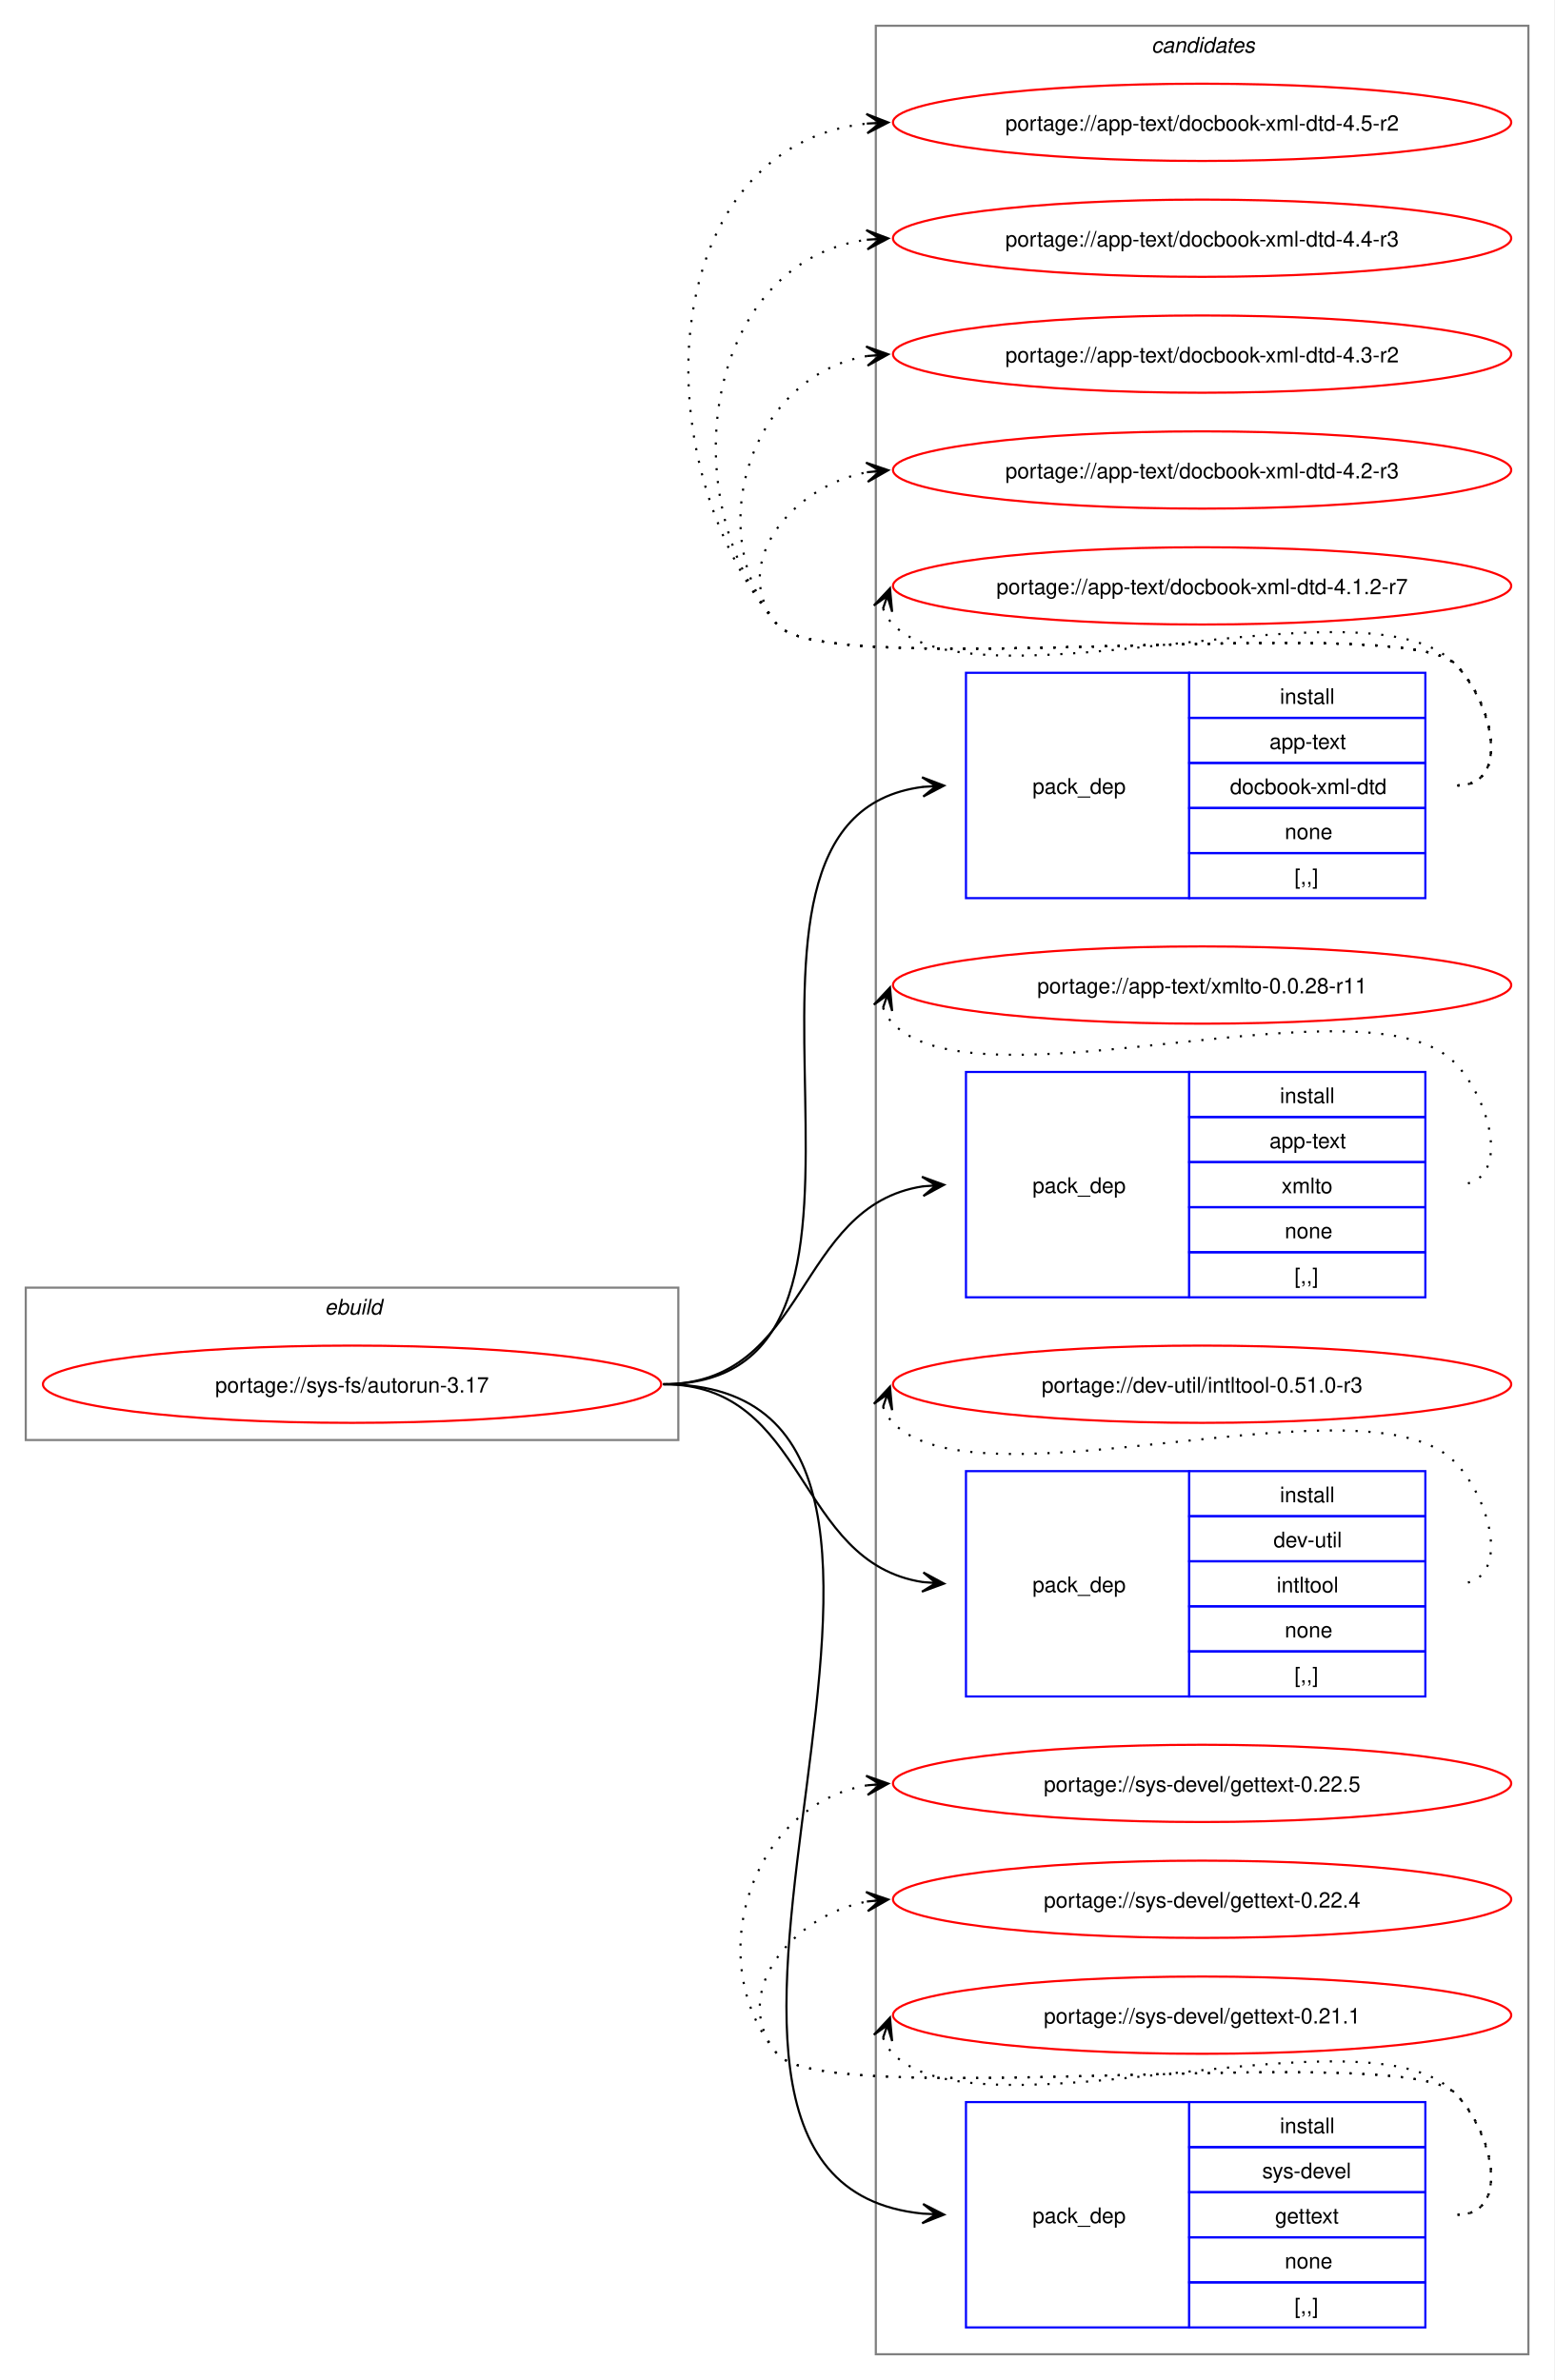
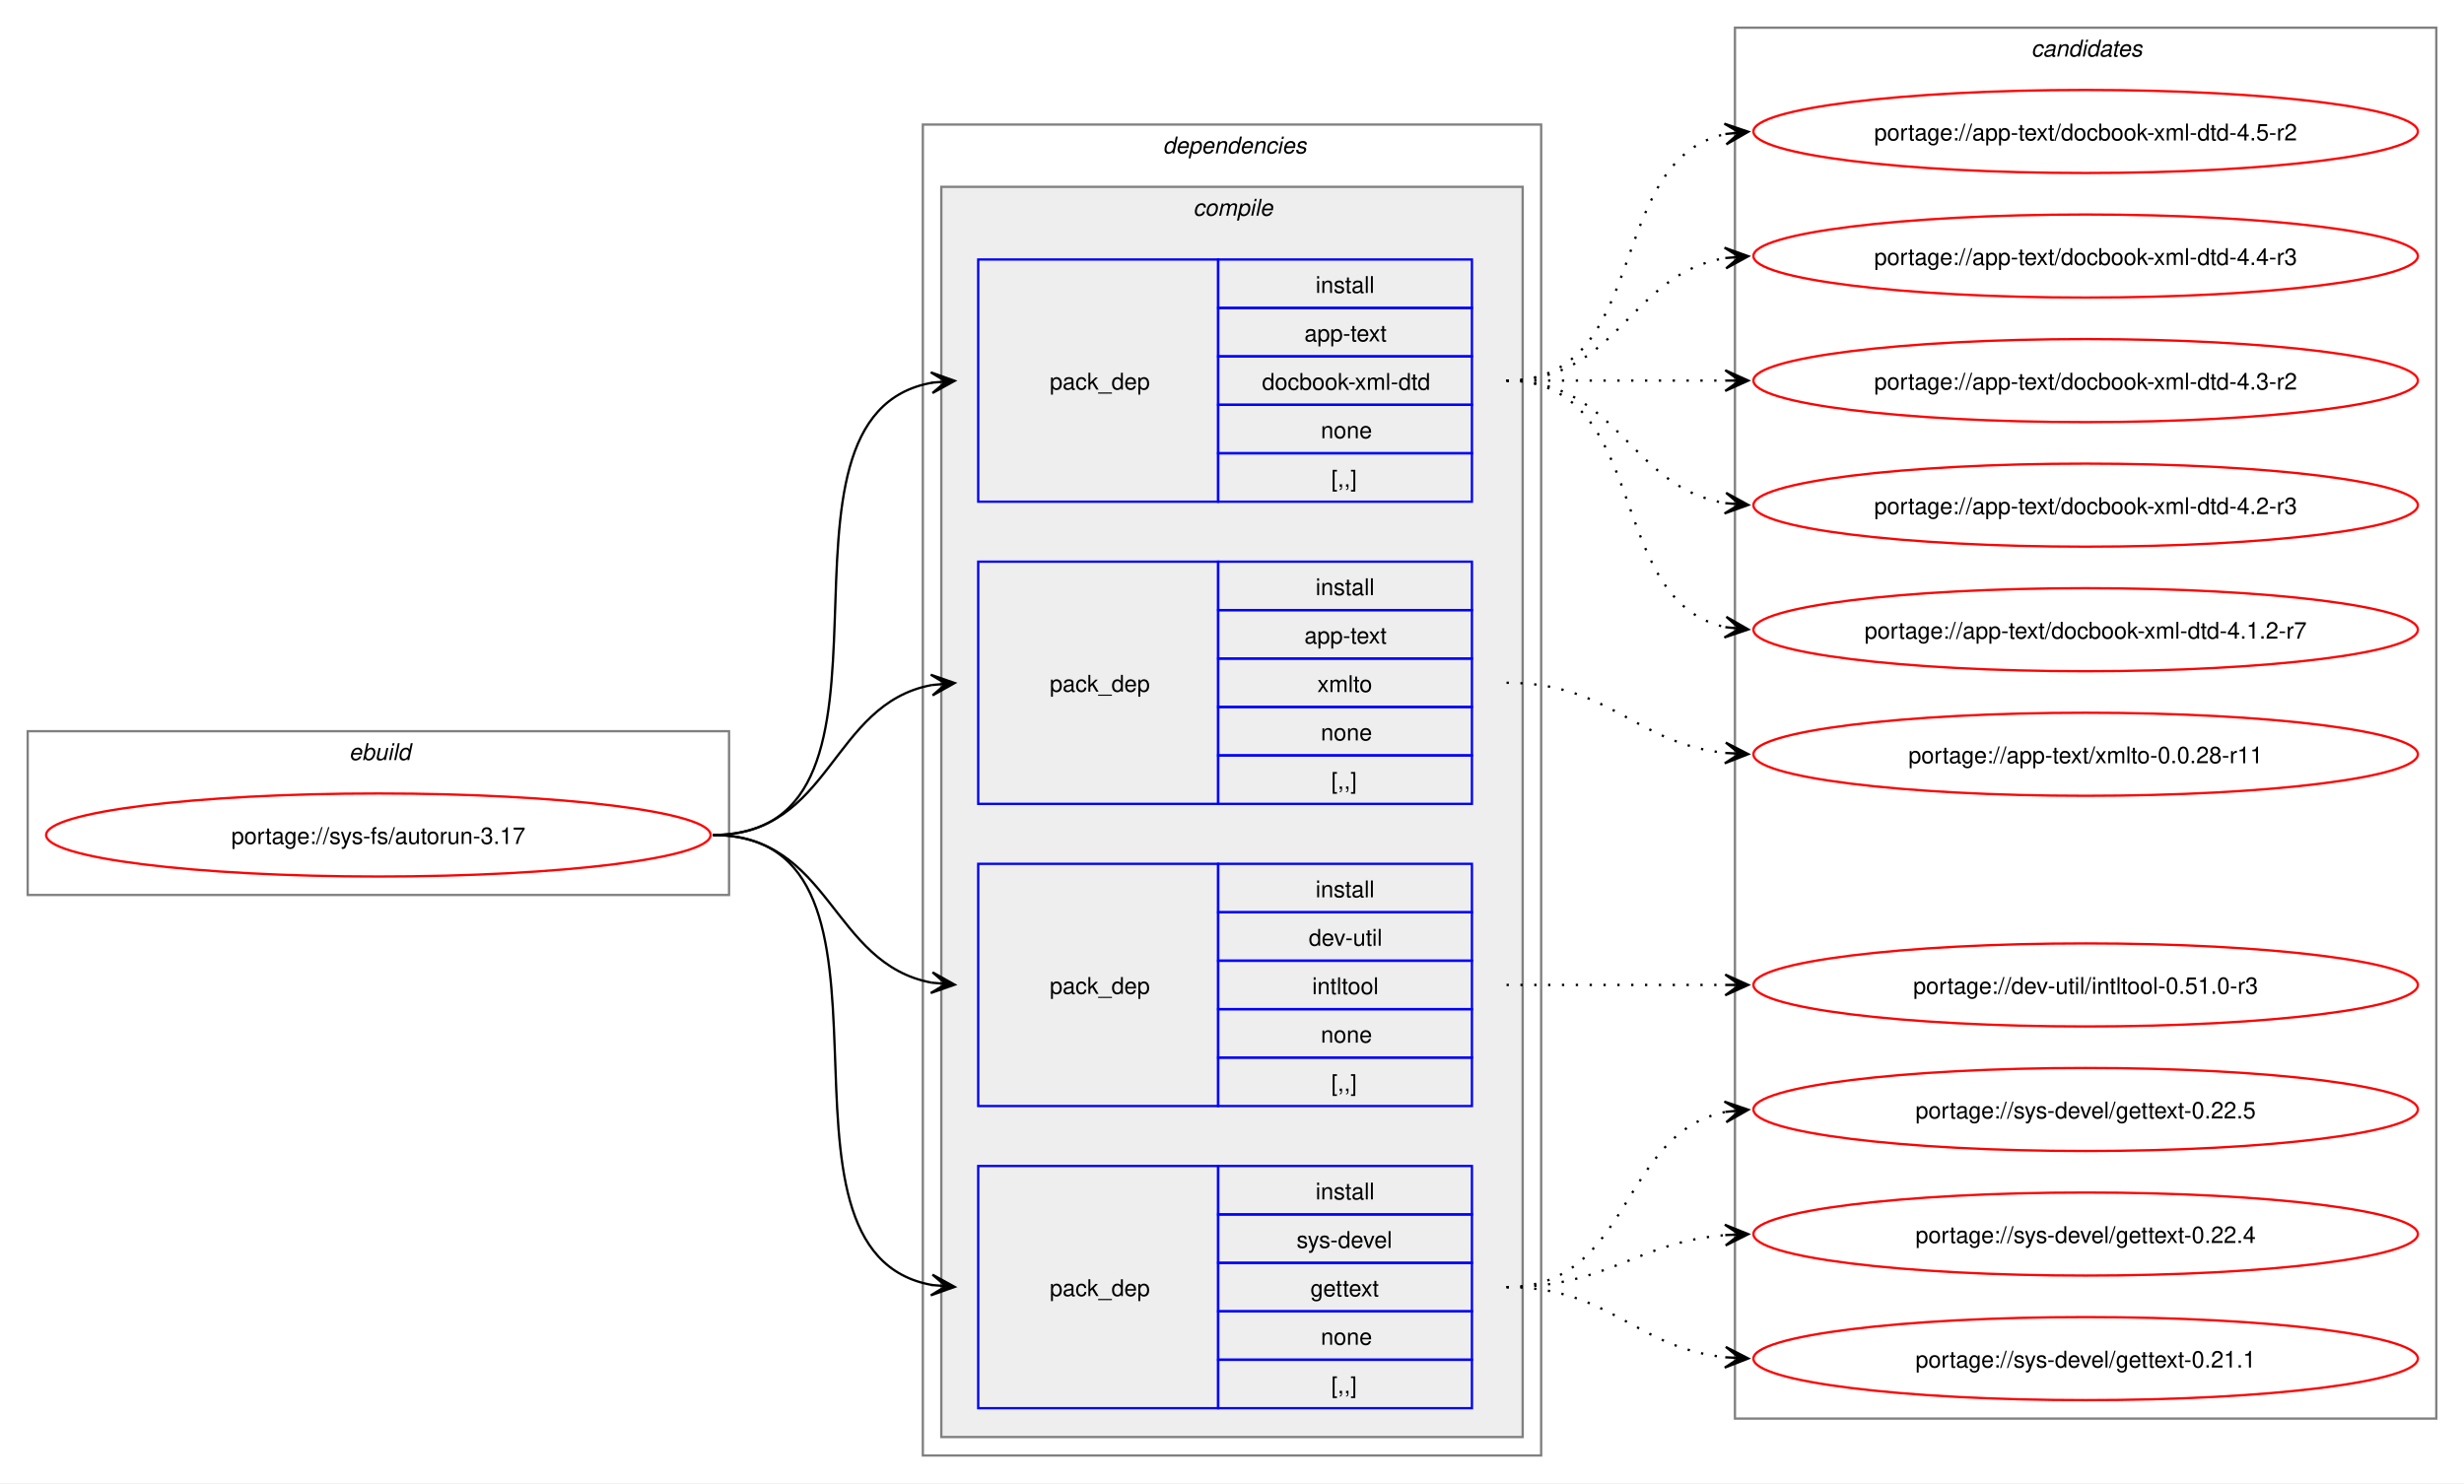
- <svg xmlns="http://www.w3.org/2000/svg" xmlns:xlink="http://www.w3.org/1999/xlink" width="724pt" height="1109pt" viewBox="0.00 0.00 724.00 1109.00">
-   <g id="graph0" class="graph" transform="scale(1 1) rotate(0) translate(4 1105)">
-     <polygon fill="white" stroke="none" points="-4,4 -4,-1105 720,-1105 720,4 -4,4" />
+ <svg xmlns="http://www.w3.org/2000/svg" xmlns:xlink="http://www.w3.org/1999/xlink" width="1068pt" height="643pt" viewBox="0.00 0.00 1068.00 643.00">
+   <g id="graph0" class="graph" transform="scale(1 1) rotate(0) translate(4 639)">
+     <polygon fill="white" stroke="none" points="-4,4 -4,-639 1064,-639 1064,4 -4,4" />
+     <g id="clust1" class="cluster">
+       <polygon fill="none" stroke="gray" points="8,-251 8,-322 312,-322 312,-251 8,-251" />
+       <text text-anchor="start" x="147.25" y="-309.5" font-family="Helvetica,sans-Serif" font-style="italic" font-size="10.00">ebuild</text>
+     </g>
+     <g id="clust2" class="cluster">
+       <polygon fill="none" stroke="gray" points="396,-8 396,-585 664,-585 664,-8 396,-8" />
+       <text text-anchor="start" x="500" y="-572.5" font-family="Helvetica,sans-Serif" font-style="italic" font-size="10.00">dependencies</text>
+     </g>
+     <g id="clust3" class="cluster">
+       <polygon fill="#eeeeee" stroke="gray" points="404,-16 404,-558 656,-558 656,-16 404,-16" />
+       <text text-anchor="start" x="513.12" y="-545.5" font-family="Helvetica,sans-Serif" font-style="italic" font-size="10.00">compile</text>
+     </g>
    <g id="clust10" class="cluster">
-       <polygon fill="none" stroke="gray" points="404,-8 404,-1093 708,-1093 708,-8 404,-8" />
-       <text text-anchor="start" x="532.38" y="-1080.5" font-family="Helvetica,sans-Serif" font-style="italic" font-size="10.00">candidates</text>
-     </g>
-     <g id="clust1" class="cluster">
-       <polygon fill="none" stroke="gray" points="8,-434 8,-505 312,-505 312,-434 8,-434" />
-       <text text-anchor="start" x="147.25" y="-492.5" font-family="Helvetica,sans-Serif" font-style="italic" font-size="10.00">ebuild</text>
+       <polygon fill="none" stroke="gray" points="748,-24 748,-627 1052,-627 1052,-24 748,-24" />
+       <text text-anchor="start" x="876.38" y="-614.5" font-family="Helvetica,sans-Serif" font-style="italic" font-size="10.00">candidates</text>
    </g>
    <g id="node1" class="node">
      <g id="a_node1">
        <a xlink:href="../sys-fs/autorun-3.17.svg" xlink:title="portage://sys-fs/autorun-3.17">
-           <ellipse fill="none" stroke="red" cx="160" cy="-460" rx="144" ry="18" />
-           <text text-anchor="middle" x="160" y="-456.12" font-family="Helvetica,sans-Serif" font-size="10.00">portage://sys-fs/autorun-3.17</text>
+           <ellipse fill="none" stroke="red" cx="160" cy="-277" rx="144" ry="18" />
+           <text text-anchor="middle" x="160" y="-273.12" font-family="Helvetica,sans-Serif" font-size="10.00">portage://sys-fs/autorun-3.17</text>
        </a>
      </g>
    </g>
    <g id="node2" class="node">
-       <polygon fill="none" stroke="blue" points="446,-686.5 446,-791.5 550,-791.5 550,-686.5 446,-686.5" />
-       <text text-anchor="start" x="477" y="-735.12" font-family="Helvetica,sans-Serif" font-size="10.00">pack_dep</text>
-       <polygon fill="none" stroke="blue" points="550,-770.5 550,-791.5 660,-791.5 660,-770.5 550,-770.5" />
-       <text text-anchor="start" x="592.25" y="-777" font-family="Helvetica,sans-Serif" font-size="10.00">install</text>
-       <polygon fill="none" stroke="blue" points="550,-749.5 550,-770.5 660,-770.5 660,-749.5 550,-749.5" />
-       <text text-anchor="start" x="587.38" y="-756" font-family="Helvetica,sans-Serif" font-size="10.00">app-text</text>
-       <polygon fill="none" stroke="blue" points="550,-728.5 550,-749.5 660,-749.5 660,-728.5 550,-728.5" />
-       <text text-anchor="start" x="569" y="-735" font-family="Helvetica,sans-Serif" font-size="10.00">docbook-xml-dtd</text>
-       <polygon fill="none" stroke="blue" points="550,-707.5 550,-728.5 660,-728.5 660,-707.5 550,-707.5" />
-       <text text-anchor="start" x="594.5" y="-714" font-family="Helvetica,sans-Serif" font-size="10.00">none</text>
-       <polygon fill="none" stroke="blue" points="550,-686.5 550,-707.5 660,-707.5 660,-686.5 550,-686.5" />
-       <text text-anchor="start" x="599" y="-693" font-family="Helvetica,sans-Serif" font-size="10.00">[,,]</text>
+       <polygon fill="none" stroke="blue" points="420,-421.5 420,-526.5 524,-526.5 524,-421.5 420,-421.5" />
+       <text text-anchor="start" x="451" y="-470.12" font-family="Helvetica,sans-Serif" font-size="10.00">pack_dep</text>
+       <polygon fill="none" stroke="blue" points="524,-505.5 524,-526.5 634,-526.5 634,-505.5 524,-505.5" />
+       <text text-anchor="start" x="566.25" y="-512" font-family="Helvetica,sans-Serif" font-size="10.00">install</text>
+       <polygon fill="none" stroke="blue" points="524,-484.5 524,-505.5 634,-505.5 634,-484.5 524,-484.5" />
+       <text text-anchor="start" x="561.38" y="-491" font-family="Helvetica,sans-Serif" font-size="10.00">app-text</text>
+       <polygon fill="none" stroke="blue" points="524,-463.5 524,-484.5 634,-484.5 634,-463.5 524,-463.5" />
+       <text text-anchor="start" x="543" y="-470" font-family="Helvetica,sans-Serif" font-size="10.00">docbook-xml-dtd</text>
+       <polygon fill="none" stroke="blue" points="524,-442.5 524,-463.5 634,-463.5 634,-442.5 524,-442.5" />
+       <text text-anchor="start" x="568.5" y="-449" font-family="Helvetica,sans-Serif" font-size="10.00">none</text>
+       <polygon fill="none" stroke="blue" points="524,-421.5 524,-442.5 634,-442.5 634,-421.5 524,-421.5" />
+       <text text-anchor="start" x="573" y="-428" font-family="Helvetica,sans-Serif" font-size="10.00">[,,]</text>
    </g>
    <g id="edge1" class="edge">
-       <path fill="none" stroke="black" d="M305,-460C438.29,-460 307.66,-723.42 426.01,-738.34" />
-       <polygon fill="black" stroke="black" points="435.78,-738.93 425.53,-742.82 432.01,-738.7 425.8,-738.33 425.8,-738.33 425.8,-738.33 432.01,-738.7 426.07,-733.84 435.78,-738.93" />
+       <path fill="none" stroke="black" d="M305,-277C400.54,-277 318.54,-458.91 400.21,-473.12" />
+       <polygon fill="black" stroke="black" points="409.79,-473.9 399.45,-477.58 406.02,-473.59 399.82,-473.09 399.82,-473.09 399.82,-473.09 406.02,-473.59 400.18,-468.6 409.79,-473.9" />
    </g>
    <g id="node3" class="node">
-       <polygon fill="none" stroke="blue" points="446,-500.5 446,-605.5 550,-605.5 550,-500.5 446,-500.5" />
-       <text text-anchor="start" x="477" y="-549.12" font-family="Helvetica,sans-Serif" font-size="10.00">pack_dep</text>
-       <polygon fill="none" stroke="blue" points="550,-584.5 550,-605.5 660,-605.5 660,-584.5 550,-584.5" />
-       <text text-anchor="start" x="592.25" y="-591" font-family="Helvetica,sans-Serif" font-size="10.00">install</text>
-       <polygon fill="none" stroke="blue" points="550,-563.5 550,-584.5 660,-584.5 660,-563.5 550,-563.5" />
-       <text text-anchor="start" x="587.38" y="-570" font-family="Helvetica,sans-Serif" font-size="10.00">app-text</text>
-       <polygon fill="none" stroke="blue" points="550,-542.5 550,-563.5 660,-563.5 660,-542.5 550,-542.5" />
-       <text text-anchor="start" x="593" y="-549" font-family="Helvetica,sans-Serif" font-size="10.00">xmlto</text>
-       <polygon fill="none" stroke="blue" points="550,-521.5 550,-542.5 660,-542.5 660,-521.5 550,-521.5" />
-       <text text-anchor="start" x="594.5" y="-528" font-family="Helvetica,sans-Serif" font-size="10.00">none</text>
-       <polygon fill="none" stroke="blue" points="550,-500.5 550,-521.5 660,-521.5 660,-500.5 550,-500.5" />
-       <text text-anchor="start" x="599" y="-507" font-family="Helvetica,sans-Serif" font-size="10.00">[,,]</text>
+       <polygon fill="none" stroke="blue" points="420,-290.5 420,-395.5 524,-395.5 524,-290.5 420,-290.5" />
+       <text text-anchor="start" x="451" y="-339.12" font-family="Helvetica,sans-Serif" font-size="10.00">pack_dep</text>
+       <polygon fill="none" stroke="blue" points="524,-374.5 524,-395.5 634,-395.5 634,-374.5 524,-374.5" />
+       <text text-anchor="start" x="566.25" y="-381" font-family="Helvetica,sans-Serif" font-size="10.00">install</text>
+       <polygon fill="none" stroke="blue" points="524,-353.5 524,-374.5 634,-374.5 634,-353.5 524,-353.5" />
+       <text text-anchor="start" x="561.38" y="-360" font-family="Helvetica,sans-Serif" font-size="10.00">app-text</text>
+       <polygon fill="none" stroke="blue" points="524,-332.5 524,-353.5 634,-353.5 634,-332.5 524,-332.5" />
+       <text text-anchor="start" x="567" y="-339" font-family="Helvetica,sans-Serif" font-size="10.00">xmlto</text>
+       <polygon fill="none" stroke="blue" points="524,-311.5 524,-332.5 634,-332.5 634,-311.5 524,-311.5" />
+       <text text-anchor="start" x="568.5" y="-318" font-family="Helvetica,sans-Serif" font-size="10.00">none</text>
+       <polygon fill="none" stroke="blue" points="524,-290.5 524,-311.5 634,-311.5 634,-290.5 524,-290.5" />
+       <text text-anchor="start" x="573" y="-297" font-family="Helvetica,sans-Serif" font-size="10.00">[,,]</text>
    </g>
    <g id="edge2" class="edge">
-       <path fill="none" stroke="black" d="M305,-460C372.84,-460 366.25,-543.11 425.95,-552.2" />
-       <polygon fill="black" stroke="black" points="435.78,-552.91 425.48,-556.67 432.01,-552.64 425.81,-552.19 425.81,-552.19 425.81,-552.19 432.01,-552.64 426.14,-547.7 435.78,-552.91" />
+       <path fill="none" stroke="black" d="M305,-277C356.49,-277 355.91,-333.81 399.87,-342.02" />
+       <polygon fill="black" stroke="black" points="409.79,-342.89 399.43,-346.49 406.02,-342.56 399.83,-342.01 399.83,-342.01 399.83,-342.01 406.02,-342.56 400.22,-337.53 409.79,-342.89" />
    </g>
    <g id="node4" class="node">
-       <polygon fill="none" stroke="blue" points="446,-314.5 446,-419.5 550,-419.5 550,-314.5 446,-314.5" />
-       <text text-anchor="start" x="477" y="-363.12" font-family="Helvetica,sans-Serif" font-size="10.00">pack_dep</text>
-       <polygon fill="none" stroke="blue" points="550,-398.5 550,-419.5 660,-419.5 660,-398.5 550,-398.5" />
-       <text text-anchor="start" x="592.25" y="-405" font-family="Helvetica,sans-Serif" font-size="10.00">install</text>
-       <polygon fill="none" stroke="blue" points="550,-377.5 550,-398.5 660,-398.5 660,-377.5 550,-377.5" />
-       <text text-anchor="start" x="589.25" y="-384" font-family="Helvetica,sans-Serif" font-size="10.00">dev-util</text>
-       <polygon fill="none" stroke="blue" points="550,-356.5 550,-377.5 660,-377.5 660,-356.5 550,-356.5" />
-       <text text-anchor="start" x="590.75" y="-363" font-family="Helvetica,sans-Serif" font-size="10.00">intltool</text>
-       <polygon fill="none" stroke="blue" points="550,-335.5 550,-356.5 660,-356.5 660,-335.5 550,-335.5" />
-       <text text-anchor="start" x="594.5" y="-342" font-family="Helvetica,sans-Serif" font-size="10.00">none</text>
-       <polygon fill="none" stroke="blue" points="550,-314.5 550,-335.5 660,-335.5 660,-314.5 550,-314.5" />
-       <text text-anchor="start" x="599" y="-321" font-family="Helvetica,sans-Serif" font-size="10.00">[,,]</text>
+       <polygon fill="none" stroke="blue" points="420,-159.5 420,-264.5 524,-264.5 524,-159.5 420,-159.5" />
+       <text text-anchor="start" x="451" y="-208.12" font-family="Helvetica,sans-Serif" font-size="10.00">pack_dep</text>
+       <polygon fill="none" stroke="blue" points="524,-243.5 524,-264.5 634,-264.5 634,-243.5 524,-243.5" />
+       <text text-anchor="start" x="566.25" y="-250" font-family="Helvetica,sans-Serif" font-size="10.00">install</text>
+       <polygon fill="none" stroke="blue" points="524,-222.5 524,-243.5 634,-243.5 634,-222.5 524,-222.5" />
+       <text text-anchor="start" x="563.25" y="-229" font-family="Helvetica,sans-Serif" font-size="10.00">dev-util</text>
+       <polygon fill="none" stroke="blue" points="524,-201.5 524,-222.5 634,-222.5 634,-201.5 524,-201.5" />
+       <text text-anchor="start" x="564.75" y="-208" font-family="Helvetica,sans-Serif" font-size="10.00">intltool</text>
+       <polygon fill="none" stroke="blue" points="524,-180.5 524,-201.5 634,-201.5 634,-180.5 524,-180.5" />
+       <text text-anchor="start" x="568.5" y="-187" font-family="Helvetica,sans-Serif" font-size="10.00">none</text>
+       <polygon fill="none" stroke="blue" points="524,-159.5 524,-180.5 634,-180.5 634,-159.5 524,-159.5" />
+       <text text-anchor="start" x="573" y="-166" font-family="Helvetica,sans-Serif" font-size="10.00">[,,]</text>
    </g>
    <g id="edge3" class="edge">
-       <path fill="none" stroke="black" d="M305,-460C372.84,-460 366.25,-376.89 425.95,-367.8" />
-       <polygon fill="black" stroke="black" points="435.78,-367.09 426.14,-372.3 432.01,-367.36 425.81,-367.81 425.81,-367.81 425.81,-367.81 432.01,-367.36 425.48,-363.33 435.78,-367.09" />
+       <path fill="none" stroke="black" d="M305,-277C356.27,-277 356.08,-221.06 399.91,-212.97" />
+       <polygon fill="black" stroke="black" points="409.79,-212.11 400.22,-217.46 406.02,-212.44 399.82,-212.98 399.82,-212.98 399.82,-212.98 406.02,-212.44 399.43,-208.49 409.79,-212.11" />
    </g>
    <g id="node5" class="node">
-       <polygon fill="none" stroke="blue" points="446,-20.5 446,-125.5 550,-125.5 550,-20.5 446,-20.5" />
-       <text text-anchor="start" x="477" y="-69.12" font-family="Helvetica,sans-Serif" font-size="10.00">pack_dep</text>
-       <polygon fill="none" stroke="blue" points="550,-104.5 550,-125.5 660,-125.5 660,-104.5 550,-104.5" />
-       <text text-anchor="start" x="592.25" y="-111" font-family="Helvetica,sans-Serif" font-size="10.00">install</text>
-       <polygon fill="none" stroke="blue" points="550,-83.5 550,-104.5 660,-104.5 660,-83.5 550,-83.5" />
-       <text text-anchor="start" x="584" y="-90" font-family="Helvetica,sans-Serif" font-size="10.00">sys-devel</text>
-       <polygon fill="none" stroke="blue" points="550,-62.5 550,-83.5 660,-83.5 660,-62.5 550,-62.5" />
-       <text text-anchor="start" x="590" y="-69" font-family="Helvetica,sans-Serif" font-size="10.00">gettext</text>
-       <polygon fill="none" stroke="blue" points="550,-41.5 550,-62.5 660,-62.5 660,-41.5 550,-41.5" />
-       <text text-anchor="start" x="594.5" y="-48" font-family="Helvetica,sans-Serif" font-size="10.00">none</text>
-       <polygon fill="none" stroke="blue" points="550,-20.5 550,-41.5 660,-41.5 660,-20.5 550,-20.5" />
-       <text text-anchor="start" x="599" y="-27" font-family="Helvetica,sans-Serif" font-size="10.00">[,,]</text>
+       <polygon fill="none" stroke="blue" points="420,-28.5 420,-133.5 524,-133.5 524,-28.5 420,-28.5" />
+       <text text-anchor="start" x="451" y="-77.12" font-family="Helvetica,sans-Serif" font-size="10.00">pack_dep</text>
+       <polygon fill="none" stroke="blue" points="524,-112.5 524,-133.5 634,-133.5 634,-112.5 524,-112.5" />
+       <text text-anchor="start" x="566.25" y="-119" font-family="Helvetica,sans-Serif" font-size="10.00">install</text>
+       <polygon fill="none" stroke="blue" points="524,-91.5 524,-112.5 634,-112.5 634,-91.5 524,-91.5" />
+       <text text-anchor="start" x="558" y="-98" font-family="Helvetica,sans-Serif" font-size="10.00">sys-devel</text>
+       <polygon fill="none" stroke="blue" points="524,-70.5 524,-91.5 634,-91.5 634,-70.5 524,-70.5" />
+       <text text-anchor="start" x="564" y="-77" font-family="Helvetica,sans-Serif" font-size="10.00">gettext</text>
+       <polygon fill="none" stroke="blue" points="524,-49.5 524,-70.5 634,-70.5 634,-49.5 524,-49.5" />
+       <text text-anchor="start" x="568.5" y="-56" font-family="Helvetica,sans-Serif" font-size="10.00">none</text>
+       <polygon fill="none" stroke="blue" points="524,-28.5 524,-49.5 634,-49.5 634,-28.5 524,-28.5" />
+       <text text-anchor="start" x="573" y="-35" font-family="Helvetica,sans-Serif" font-size="10.00">[,,]</text>
    </g>
    <g id="edge4" class="edge">
-       <path fill="none" stroke="black" d="M305,-460C482.83,-460 265.02,-89.45 425.85,-73.53" />
-       <polygon fill="black" stroke="black" points="435.78,-73.06 426.01,-78.03 432.01,-73.24 425.79,-73.53 425.79,-73.53 425.79,-73.53 432.01,-73.24 425.58,-69.04 435.78,-73.06" />
+       <path fill="none" stroke="black" d="M305,-277C400.17,-277 318.87,-96.01 400.25,-81.87" />
+       <polygon fill="black" stroke="black" points="409.79,-81.1 400.18,-86.39 406.02,-81.41 399.82,-81.91 399.82,-81.91 399.82,-81.91 406.02,-81.41 399.45,-77.42 409.79,-81.1" />
    </g>
    <g id="node6" class="node">
      <g id="a_node6">
        <a xlink:href="../app-text/docbook-xml-dtd-4.5-r2.svg" xlink:title="portage://app-text/docbook-xml-dtd-4.5-r2">
-           <ellipse fill="none" stroke="red" cx="556" cy="-1048" rx="144" ry="18" />
-           <text text-anchor="middle" x="556" y="-1044.12" font-family="Helvetica,sans-Serif" font-size="10.00">portage://app-text/docbook-xml-dtd-4.5-r2</text>
+           <ellipse fill="none" stroke="red" cx="900" cy="-582" rx="144" ry="18" />
+           <text text-anchor="middle" x="900" y="-578.12" font-family="Helvetica,sans-Serif" font-size="10.00">portage://app-text/docbook-xml-dtd-4.5-r2</text>
        </a>
      </g>
    </g>
    <g id="edge5" class="edge">
-       <path fill="none" stroke="black" stroke-dasharray="1,5" d="M675,-739C700.12,-739 691.6,-777.59 674,-795.5 649.35,-820.59 380.36,-786.85 358,-814 292.67,-893.35 303.45,-1037.13 399.8,-1047.42" />
-       <polygon fill="black" stroke="black" points="409.78,-1047.94 399.56,-1051.91 406.01,-1047.74 399.8,-1047.42 399.8,-1047.42 399.8,-1047.42 406.01,-1047.74 400.03,-1042.92 409.78,-1047.94" />
+       <path fill="none" stroke="black" stroke-dasharray="1,5" d="M649,-474C712.32,-474 690.76,-569.71 744.13,-580.93" />
+       <polygon fill="black" stroke="black" points="753.79,-581.88 743.4,-585.38 750.02,-581.51 743.84,-580.9 743.84,-580.9 743.84,-580.9 750.02,-581.51 744.28,-576.42 753.79,-581.88" />
    </g>
    <g id="node7" class="node">
      <g id="a_node7">
        <a xlink:href="../app-text/docbook-xml-dtd-4.4-r3.svg" xlink:title="portage://app-text/docbook-xml-dtd-4.4-r3">
-           <ellipse fill="none" stroke="red" cx="556" cy="-994" rx="144" ry="18" />
-           <text text-anchor="middle" x="556" y="-990.12" font-family="Helvetica,sans-Serif" font-size="10.00">portage://app-text/docbook-xml-dtd-4.4-r3</text>
+           <ellipse fill="none" stroke="red" cx="900" cy="-528" rx="144" ry="18" />
+           <text text-anchor="middle" x="900" y="-524.12" font-family="Helvetica,sans-Serif" font-size="10.00">portage://app-text/docbook-xml-dtd-4.4-r3</text>
        </a>
      </g>
    </g>
    <g id="edge6" class="edge">
-       <path fill="none" stroke="black" stroke-dasharray="1,5" d="M675,-739C700.12,-739 691.6,-777.59 674,-795.5 649.35,-820.59 380.36,-786.85 358,-814 307.37,-875.49 325.73,-983.72 400.13,-993.32" />
-       <polygon fill="black" stroke="black" points="409.78,-993.92 399.52,-997.79 406.01,-993.69 399.8,-993.29 399.8,-993.29 399.8,-993.29 406.01,-993.69 400.09,-988.8 409.78,-993.92" />
+       <path fill="none" stroke="black" stroke-dasharray="1,5" d="M649,-474C697.95,-474 701.8,-520.28 744.05,-527.15" />
+       <polygon fill="black" stroke="black" points="753.79,-527.91 743.47,-531.62 750.01,-527.61 743.82,-527.13 743.82,-527.13 743.82,-527.13 750.01,-527.61 744.16,-522.65 753.79,-527.91" />
    </g>
    <g id="node8" class="node">
      <g id="a_node8">
        <a xlink:href="../app-text/docbook-xml-dtd-4.3-r2.svg" xlink:title="portage://app-text/docbook-xml-dtd-4.3-r2">
-           <ellipse fill="none" stroke="red" cx="556" cy="-940" rx="144" ry="18" />
-           <text text-anchor="middle" x="556" y="-936.12" font-family="Helvetica,sans-Serif" font-size="10.00">portage://app-text/docbook-xml-dtd-4.3-r2</text>
+           <ellipse fill="none" stroke="red" cx="900" cy="-474" rx="144" ry="18" />
+           <text text-anchor="middle" x="900" y="-470.12" font-family="Helvetica,sans-Serif" font-size="10.00">portage://app-text/docbook-xml-dtd-4.3-r2</text>
        </a>
      </g>
    </g>
    <g id="edge7" class="edge">
-       <path fill="none" stroke="black" stroke-dasharray="1,5" d="M675,-739C700.12,-739 691.6,-777.59 674,-795.5 649.35,-820.59 380.36,-786.85 358,-814 321.8,-857.97 346.66,-930.24 399.97,-939.1" />
-       <polygon fill="black" stroke="black" points="409.79,-939.9 399.45,-943.57 406.02,-939.59 399.82,-939.09 399.82,-939.09 399.82,-939.09 406.02,-939.59 400.18,-934.6 409.79,-939.9" />
+       <path fill="none" stroke="black" stroke-dasharray="1,5" d="M649,-474C692.25,-474 705.72,-474 744.08,-474" />
+       <polygon fill="black" stroke="black" points="753.78,-474 743.78,-478.5 750,-474 743.78,-474 743.78,-474 743.78,-474 750,-474 743.78,-469.5 753.78,-474" />
    </g>
    <g id="node9" class="node">
      <g id="a_node9">
        <a xlink:href="../app-text/docbook-xml-dtd-4.2-r3.svg" xlink:title="portage://app-text/docbook-xml-dtd-4.2-r3">
-           <ellipse fill="none" stroke="red" cx="556" cy="-886" rx="144" ry="18" />
-           <text text-anchor="middle" x="556" y="-882.12" font-family="Helvetica,sans-Serif" font-size="10.00">portage://app-text/docbook-xml-dtd-4.2-r3</text>
+           <ellipse fill="none" stroke="red" cx="900" cy="-420" rx="144" ry="18" />
+           <text text-anchor="middle" x="900" y="-416.12" font-family="Helvetica,sans-Serif" font-size="10.00">portage://app-text/docbook-xml-dtd-4.2-r3</text>
        </a>
      </g>
    </g>
    <g id="edge8" class="edge">
-       <path fill="none" stroke="black" stroke-dasharray="1,5" d="M675,-739C700.12,-739 691.6,-777.59 674,-795.5 649.35,-820.59 380.36,-786.85 358,-814 335.11,-841.8 364.6,-878.35 399.91,-884.95" />
-       <polygon fill="black" stroke="black" points="409.79,-885.89 399.41,-889.43 406.02,-885.53 399.83,-884.95 399.83,-884.95 399.83,-884.95 406.02,-885.53 400.25,-880.47 409.79,-885.89" />
+       <path fill="none" stroke="black" stroke-dasharray="1,5" d="M649,-474C697.95,-474 701.8,-427.72 744.05,-420.85" />
+       <polygon fill="black" stroke="black" points="753.79,-420.09 744.16,-425.35 750.01,-420.39 743.82,-420.87 743.82,-420.87 743.82,-420.87 750.01,-420.39 743.47,-416.38 753.79,-420.09" />
    </g>
    <g id="node10" class="node">
      <g id="a_node10">
        <a xlink:href="../app-text/docbook-xml-dtd-4.1.2-r7.svg" xlink:title="portage://app-text/docbook-xml-dtd-4.1.2-r7">
-           <ellipse fill="none" stroke="red" cx="556" cy="-832" rx="144" ry="18" />
-           <text text-anchor="middle" x="556" y="-828.12" font-family="Helvetica,sans-Serif" font-size="10.00">portage://app-text/docbook-xml-dtd-4.1.2-r7</text>
+           <ellipse fill="none" stroke="red" cx="900" cy="-366" rx="144" ry="18" />
+           <text text-anchor="middle" x="900" y="-362.12" font-family="Helvetica,sans-Serif" font-size="10.00">portage://app-text/docbook-xml-dtd-4.1.2-r7</text>
        </a>
      </g>
    </g>
    <g id="edge9" class="edge">
-       <path fill="none" stroke="black" stroke-dasharray="1,5" d="M407.37,-821.45C408.4,-818.7 410.07,-815.96 412,-814 452.96,-772.42 633.83,-837.85 674,-795.5 691.28,-777.28 700.12,-739 675,-739" />
-       <polygon fill="black" stroke="black" points="410.6,-830.85 403.09,-822.86 409.37,-827.27 407.34,-821.39 407.34,-821.39 407.34,-821.39 409.37,-827.27 411.6,-819.93 410.6,-830.85" />
+       <path fill="none" stroke="black" stroke-dasharray="1,5" d="M649,-474C712.32,-474 690.76,-378.29 744.13,-367.07" />
+       <polygon fill="black" stroke="black" points="753.79,-366.12 744.28,-371.58 750.02,-366.49 743.84,-367.1 743.84,-367.1 743.84,-367.1 750.02,-366.49 743.4,-362.62 753.79,-366.12" />
    </g>
    <g id="node11" class="node">
      <g id="a_node11">
        <a xlink:href="../app-text/xmlto-0.0.28-r11.svg" xlink:title="portage://app-text/xmlto-0.0.28-r11">
-           <ellipse fill="none" stroke="red" cx="556" cy="-646" rx="144" ry="18" />
-           <text text-anchor="middle" x="556" y="-642.12" font-family="Helvetica,sans-Serif" font-size="10.00">portage://app-text/xmlto-0.0.28-r11</text>
+           <ellipse fill="none" stroke="red" cx="900" cy="-312" rx="144" ry="18" />
+           <text text-anchor="middle" x="900" y="-308.12" font-family="Helvetica,sans-Serif" font-size="10.00">portage://app-text/xmlto-0.0.28-r11</text>
        </a>
      </g>
    </g>
    <g id="edge10" class="edge">
-       <path fill="none" stroke="black" stroke-dasharray="1,5" d="M407.37,-635.45C408.4,-632.7 410.07,-629.96 412,-628 452.96,-586.42 633.83,-651.85 674,-609.5 691.28,-591.28 700.12,-553 675,-553" />
-       <polygon fill="black" stroke="black" points="410.6,-644.85 403.09,-636.86 409.37,-641.27 407.34,-635.39 407.34,-635.39 407.34,-635.39 409.37,-641.27 411.6,-633.93 410.6,-644.85" />
+       <path fill="none" stroke="black" stroke-dasharray="1,5" d="M649,-343C694.15,-343 704.4,-316.77 743.96,-312.56" />
+       <polygon fill="black" stroke="black" points="753.78,-312.06 744.03,-317.07 750.01,-312.26 743.8,-312.57 743.8,-312.57 743.8,-312.57 750.01,-312.26 743.57,-308.08 753.78,-312.06" />
    </g>
    <g id="node12" class="node">
      <g id="a_node12">
        <a xlink:href="../dev-util/intltool-0.51.0-r3.svg" xlink:title="portage://dev-util/intltool-0.51.0-r3">
-           <ellipse fill="none" stroke="red" cx="556" cy="-460" rx="144" ry="18" />
-           <text text-anchor="middle" x="556" y="-456.12" font-family="Helvetica,sans-Serif" font-size="10.00">portage://dev-util/intltool-0.51.0-r3</text>
+           <ellipse fill="none" stroke="red" cx="900" cy="-212" rx="144" ry="18" />
+           <text text-anchor="middle" x="900" y="-208.12" font-family="Helvetica,sans-Serif" font-size="10.00">portage://dev-util/intltool-0.51.0-r3</text>
        </a>
      </g>
    </g>
    <g id="edge11" class="edge">
-       <path fill="none" stroke="black" stroke-dasharray="1,5" d="M407.37,-449.45C408.4,-446.7 410.07,-443.96 412,-442 452.96,-400.42 633.83,-465.85 674,-423.5 691.28,-405.28 700.12,-367 675,-367" />
-       <polygon fill="black" stroke="black" points="410.6,-458.85 403.09,-450.86 409.37,-455.27 407.34,-449.39 407.34,-449.39 407.34,-449.39 409.37,-455.27 411.6,-447.93 410.6,-458.85" />
+       <path fill="none" stroke="black" stroke-dasharray="1,5" d="M649,-212C692.25,-212 705.72,-212 744.08,-212" />
+       <polygon fill="black" stroke="black" points="753.78,-212 743.78,-216.5 750,-212 743.78,-212 743.78,-212 743.78,-212 750,-212 743.78,-207.5 753.78,-212" />
    </g>
    <g id="node13" class="node">
      <g id="a_node13">
        <a xlink:href="../sys-devel/gettext-0.22.5.svg" xlink:title="portage://sys-devel/gettext-0.22.5">
-           <ellipse fill="none" stroke="red" cx="556" cy="-274" rx="144" ry="18" />
-           <text text-anchor="middle" x="556" y="-270.12" font-family="Helvetica,sans-Serif" font-size="10.00">portage://sys-devel/gettext-0.22.5</text>
+           <ellipse fill="none" stroke="red" cx="900" cy="-158" rx="144" ry="18" />
+           <text text-anchor="middle" x="900" y="-154.12" font-family="Helvetica,sans-Serif" font-size="10.00">portage://sys-devel/gettext-0.22.5</text>
        </a>
      </g>
    </g>
    <g id="edge12" class="edge">
-       <path fill="none" stroke="black" stroke-dasharray="1,5" d="M675,-73C700.12,-73 691.6,-111.59 674,-129.5 649.35,-154.59 380.36,-120.85 358,-148 321.8,-191.97 346.66,-264.24 399.97,-273.1" />
-       <polygon fill="black" stroke="black" points="409.79,-273.9 399.45,-277.57 406.02,-273.59 399.82,-273.09 399.82,-273.09 399.82,-273.09 406.02,-273.59 400.18,-268.6 409.79,-273.9" />
+       <path fill="none" stroke="black" stroke-dasharray="1,5" d="M649,-81C703.25,-81 697.88,-147.83 743.98,-156.97" />
+       <polygon fill="black" stroke="black" points="753.79,-157.89 743.41,-161.44 750.02,-157.53 743.83,-156.96 743.83,-156.96 743.83,-156.96 750.02,-157.53 744.25,-152.48 753.79,-157.89" />
    </g>
    <g id="node14" class="node">
      <g id="a_node14">
        <a xlink:href="../sys-devel/gettext-0.22.4.svg" xlink:title="portage://sys-devel/gettext-0.22.4">
-           <ellipse fill="none" stroke="red" cx="556" cy="-220" rx="144" ry="18" />
-           <text text-anchor="middle" x="556" y="-216.12" font-family="Helvetica,sans-Serif" font-size="10.00">portage://sys-devel/gettext-0.22.4</text>
+           <ellipse fill="none" stroke="red" cx="900" cy="-104" rx="144" ry="18" />
+           <text text-anchor="middle" x="900" y="-100.12" font-family="Helvetica,sans-Serif" font-size="10.00">portage://sys-devel/gettext-0.22.4</text>
        </a>
      </g>
    </g>
    <g id="edge13" class="edge">
-       <path fill="none" stroke="black" stroke-dasharray="1,5" d="M675,-73C700.12,-73 691.6,-111.59 674,-129.5 649.35,-154.59 380.36,-120.85 358,-148 335.11,-175.8 364.6,-212.35 399.91,-218.95" />
-       <polygon fill="black" stroke="black" points="409.79,-219.89 399.41,-223.43 406.02,-219.53 399.83,-218.95 399.83,-218.95 399.83,-218.95 406.02,-219.53 400.25,-214.47 409.79,-219.89" />
+       <path fill="none" stroke="black" stroke-dasharray="1,5" d="M649,-81C693.25,-81 704.96,-100.38 743.87,-103.56" />
+       <polygon fill="black" stroke="black" points="753.78,-103.95 743.61,-108.05 750,-103.8 743.79,-103.56 743.79,-103.56 743.79,-103.56 750,-103.8 743.97,-99.06 753.78,-103.95" />
    </g>
    <g id="node15" class="node">
      <g id="a_node15">
        <a xlink:href="../sys-devel/gettext-0.21.1.svg" xlink:title="portage://sys-devel/gettext-0.21.1">
-           <ellipse fill="none" stroke="red" cx="556" cy="-166" rx="144" ry="18" />
-           <text text-anchor="middle" x="556" y="-162.12" font-family="Helvetica,sans-Serif" font-size="10.00">portage://sys-devel/gettext-0.21.1</text>
+           <ellipse fill="none" stroke="red" cx="900" cy="-50" rx="144" ry="18" />
+           <text text-anchor="middle" x="900" y="-46.12" font-family="Helvetica,sans-Serif" font-size="10.00">portage://sys-devel/gettext-0.21.1</text>
        </a>
      </g>
    </g>
    <g id="edge14" class="edge">
-       <path fill="none" stroke="black" stroke-dasharray="1,5" d="M407.37,-155.45C408.4,-152.7 410.07,-149.96 412,-148 452.96,-106.42 633.83,-171.85 674,-129.5 691.28,-111.28 700.12,-73 675,-73" />
-       <polygon fill="black" stroke="black" points="410.6,-164.85 403.09,-156.86 409.37,-161.27 407.34,-155.39 407.34,-155.39 407.34,-155.39 409.37,-161.27 411.6,-153.93 410.6,-164.85" />
+       <path fill="none" stroke="black" stroke-dasharray="1,5" d="M649,-81C694.15,-81 704.4,-54.77 743.96,-50.56" />
+       <polygon fill="black" stroke="black" points="753.78,-50.06 744.03,-55.07 750.01,-50.26 743.8,-50.57 743.8,-50.57 743.8,-50.57 750.01,-50.26 743.57,-46.08 753.78,-50.06" />
    </g>
  </g>
</svg>
